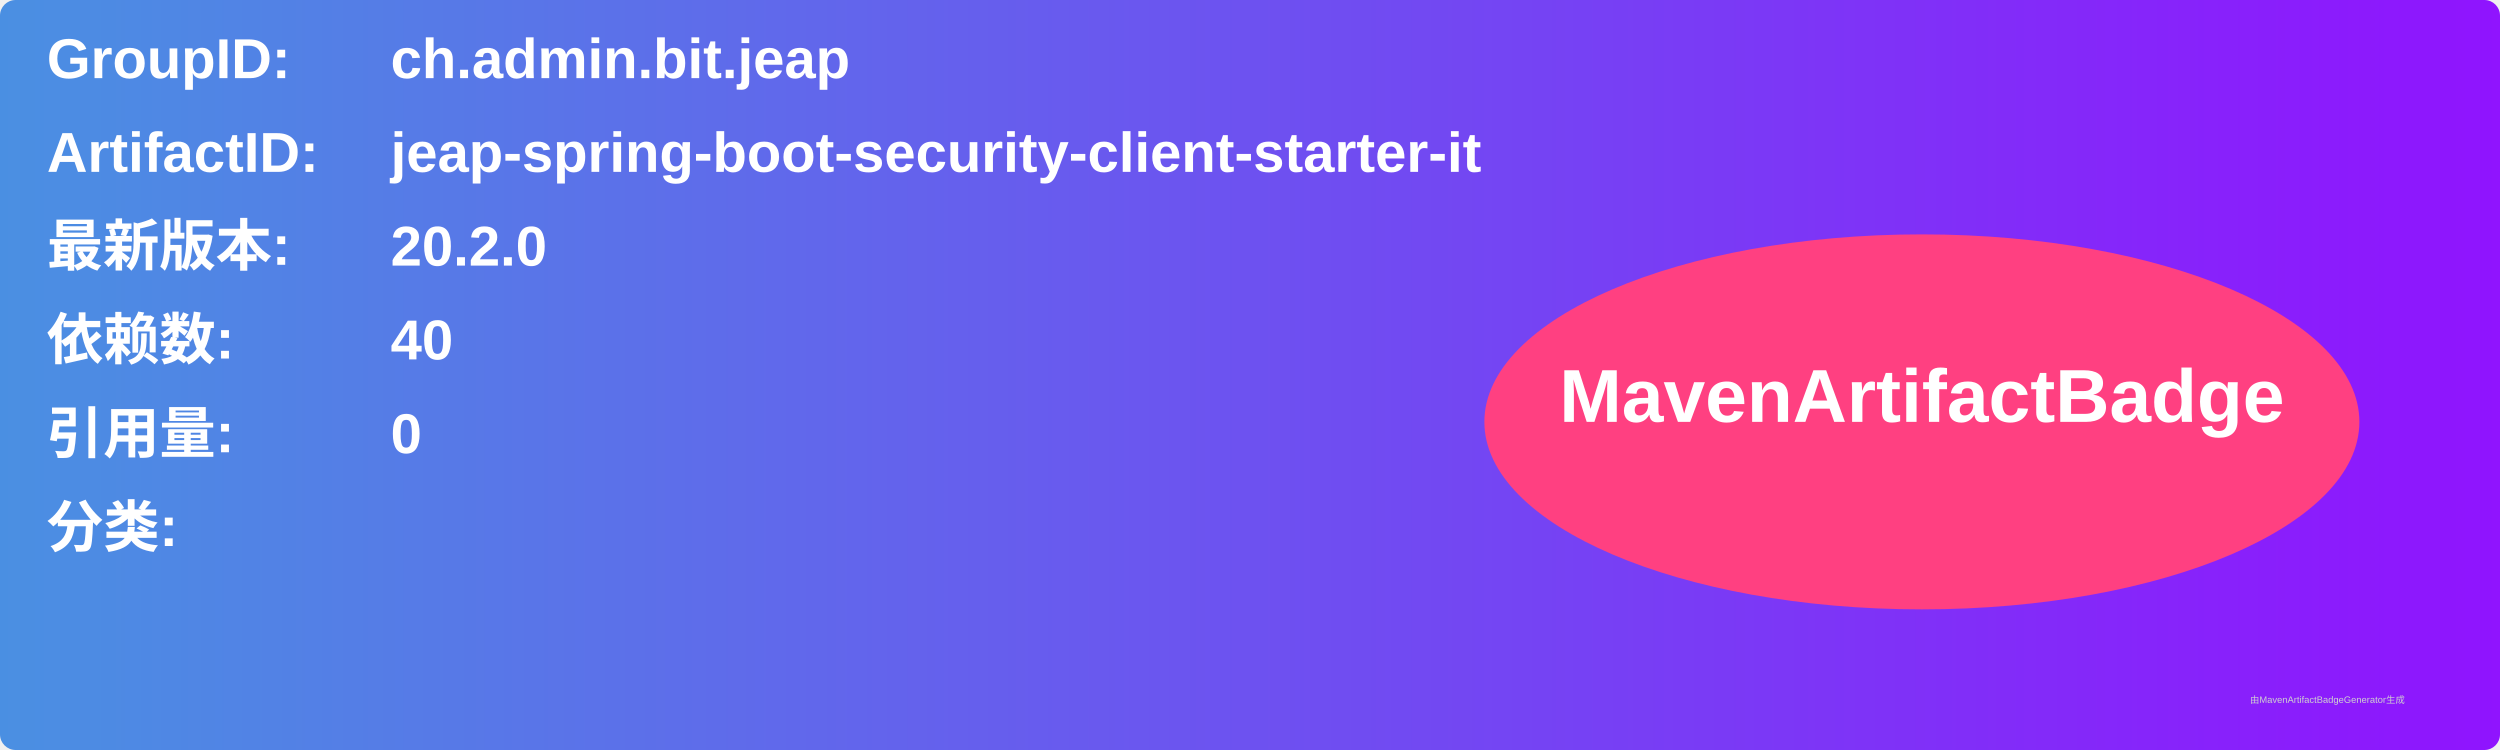
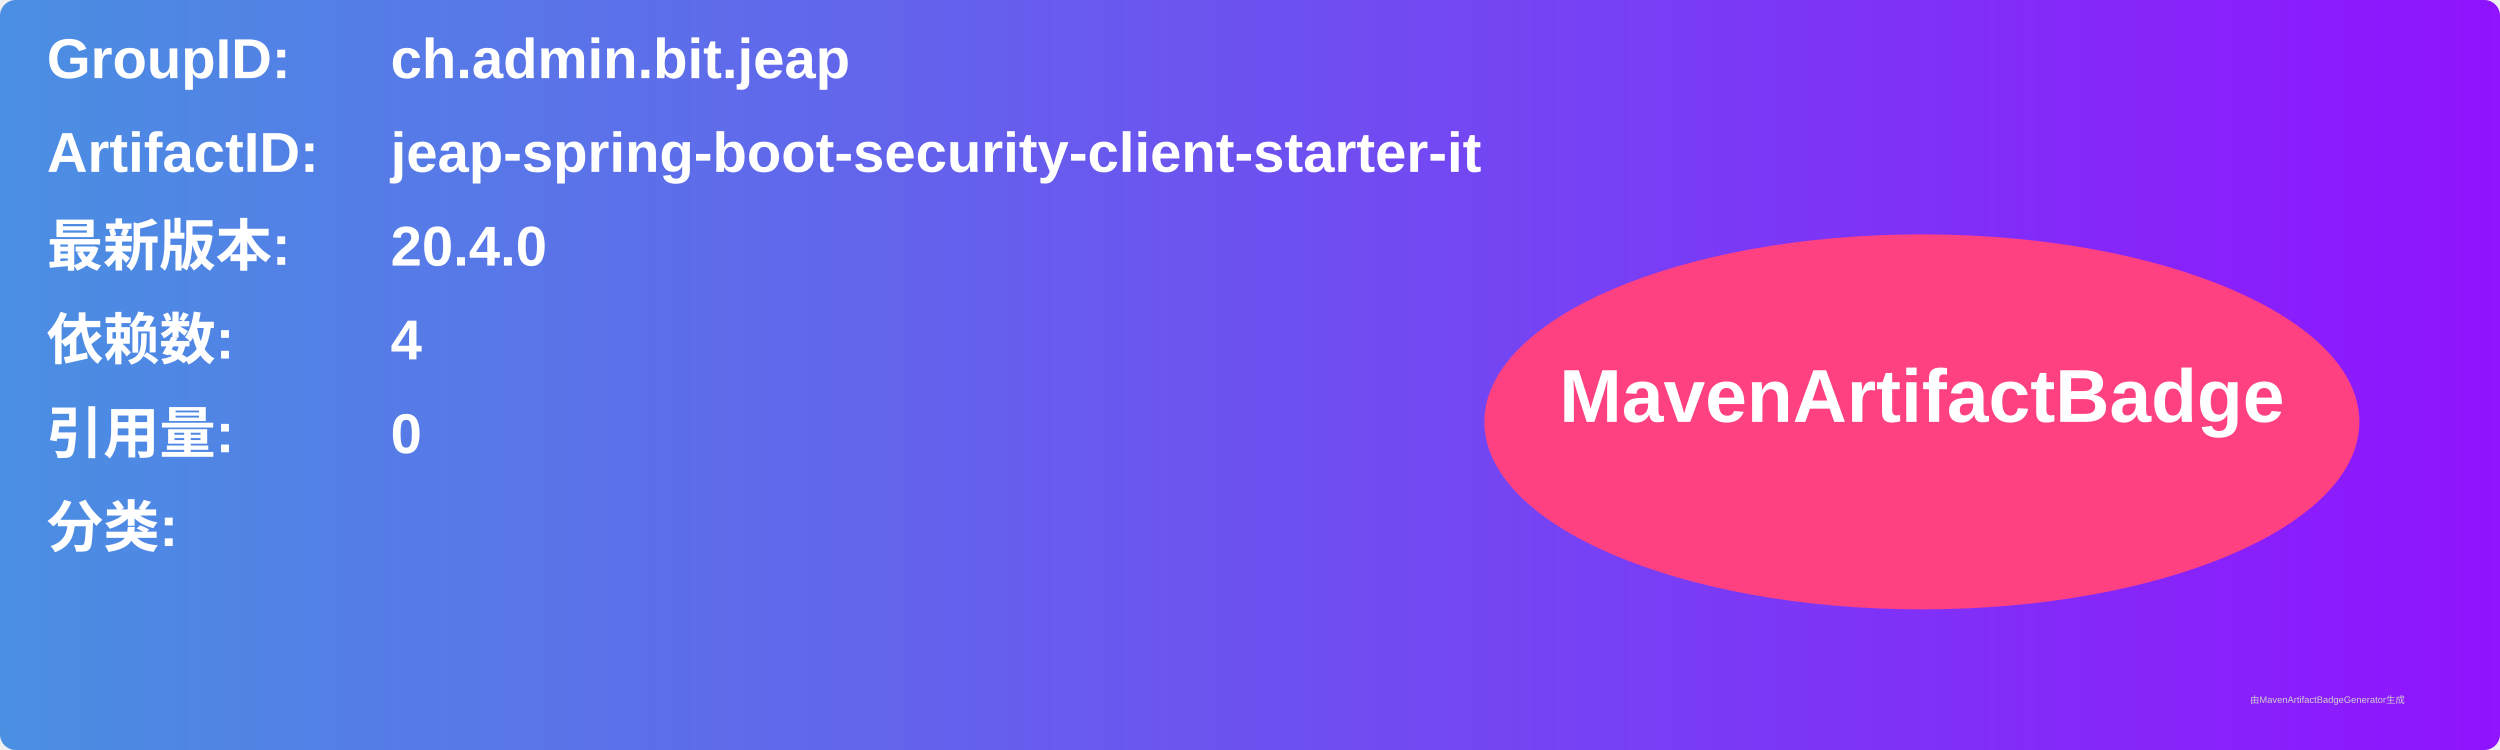
<svg xmlns="http://www.w3.org/2000/svg" width="800" height="240" viewBox="0 0 800 240">
  <linearGradient id="grad" x1="0%" y1="0%" x2="100%" y2="0%">
    <stop offset="0%" stop-color="#4a90e2" />
    <stop offset="100%" stop-color="#9013fe" />
  </linearGradient>
  <rect width="100%" height="100%" rx="5" ry="5" fill="url(#grad)" />
  <g transform="translate(15, 15)">
    <text x="0" y="10" font-family="Arial" font-size="18" fill="white" font-weight="bold" width="260">GroupID:</text>
    <text x="110" y="10" font-family="Arial" font-size="18" fill="white" font-weight="bold" width="460">ch.admin.bit.jeap</text>
    <text x="0" y="40" font-family="Arial" font-size="18" fill="white" font-weight="bold" width="260">ArtifactID:</text>
    <text x="110" y="40" font-family="Arial" font-size="18" fill="white" font-weight="bold" width="460">jeap-spring-boot-security-client-starter-it</text>
    <text x="0" y="70" font-family="Arial" font-size="18" fill="white" font-weight="bold">最新版本:</text>
    <text x="110" y="70" font-family="Arial" font-size="18" fill="white" font-weight="bold">
-       <tspan font-weight="bold">20.2.0</tspan>
+       <tspan font-weight="bold">20.4.0</tspan>
    </text>
    <text x="0" y="100" font-family="Arial" font-size="18" fill="white" font-weight="bold">依赖数: </text>
    <text x="110" y="100" font-family="Arial" font-size="18" fill="white">
-       <tspan font-weight="bold">40</tspan>
+       <tspan font-weight="bold">4</tspan>
    </text>
    <text x="0" y="130" font-family="Arial" font-size="18" fill="white" font-weight="bold">引用量: </text>
    <text x="110" y="130" font-family="Arial" font-size="18" fill="white">
      <tspan font-weight="bold">0</tspan>
    </text>
    <text x="0" y="160" font-family="Arial" font-size="18" fill="white" font-weight="bold">分类:</text>
    <text x="10" y="190" font-family="Arial" font-size="10" fill="white">
      <tspan font-weight="bold" />
    </text>
    <ellipse cx="600" cy="120" rx="140" ry="60" fill="#ff4081" />
    <text x="600" y="120" text-anchor="middle" font-family="Arial" font-size="24" fill="white" font-weight="bold">MavenArtifactBadge</text>
  </g>
  <text x="720" y="225" font-family="Arial" font-size="3" fill="#d0d0d0">由MavenArtifactBadgeGenerator生成</text>
</svg>
